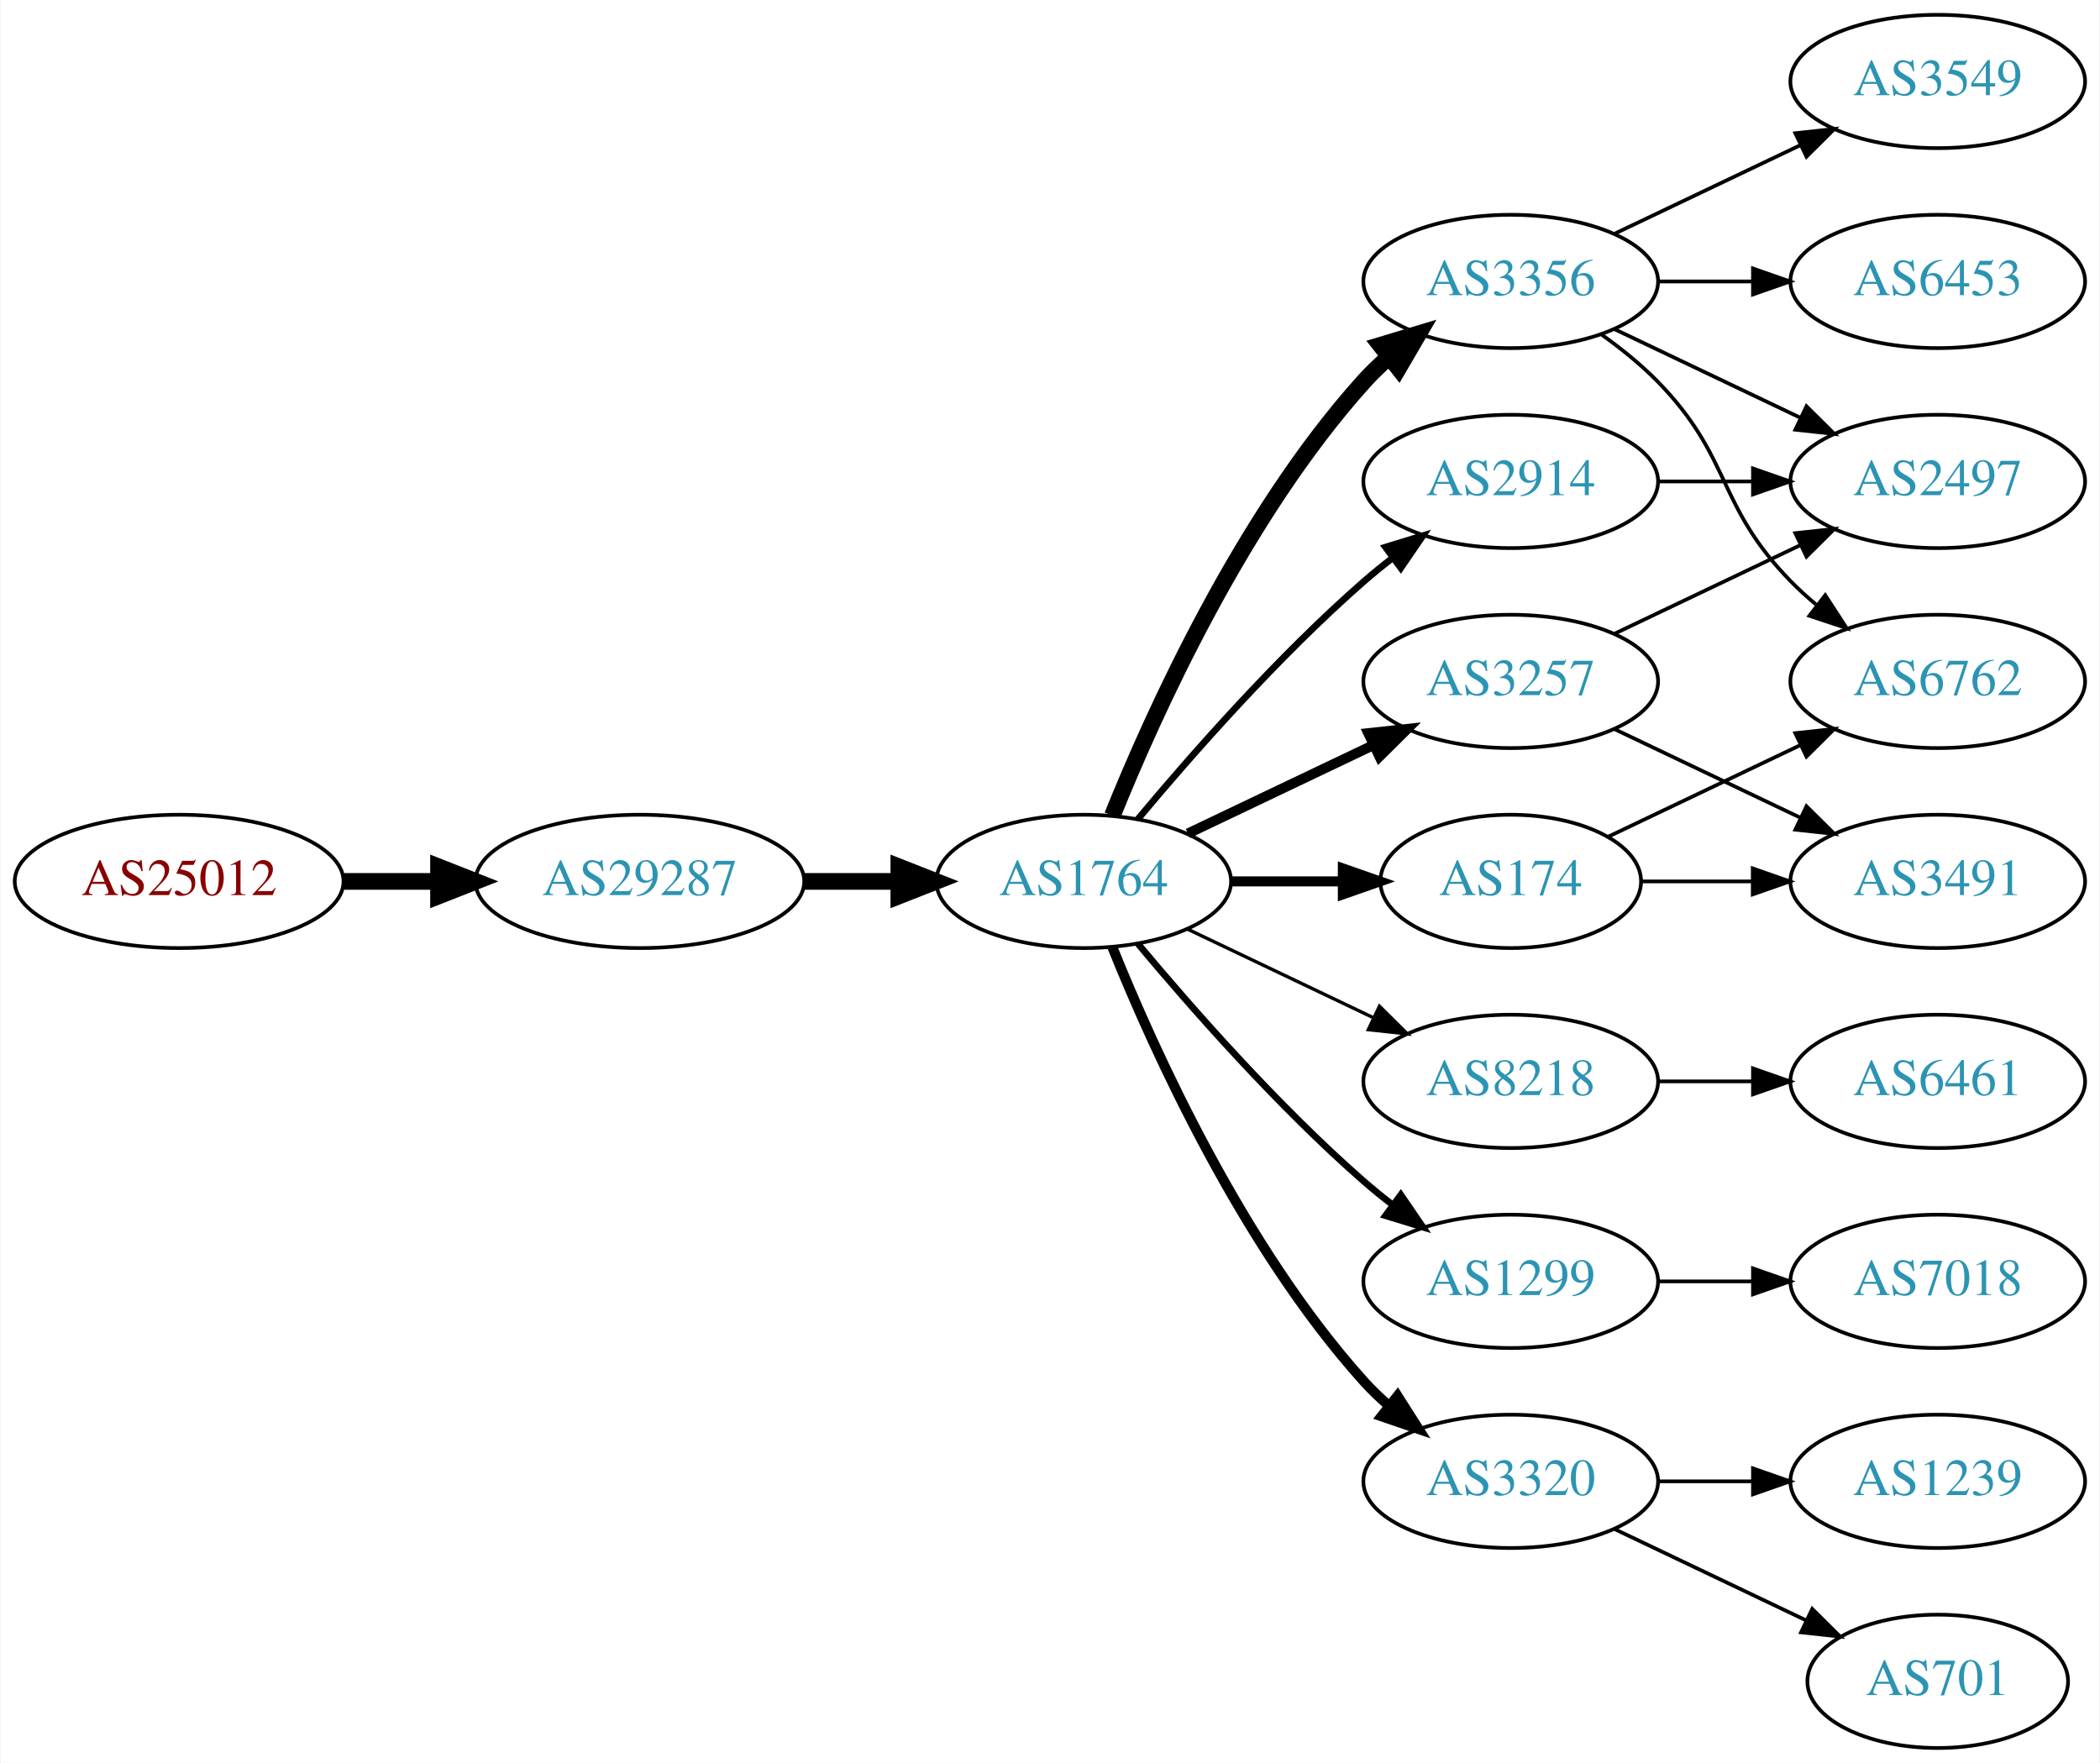
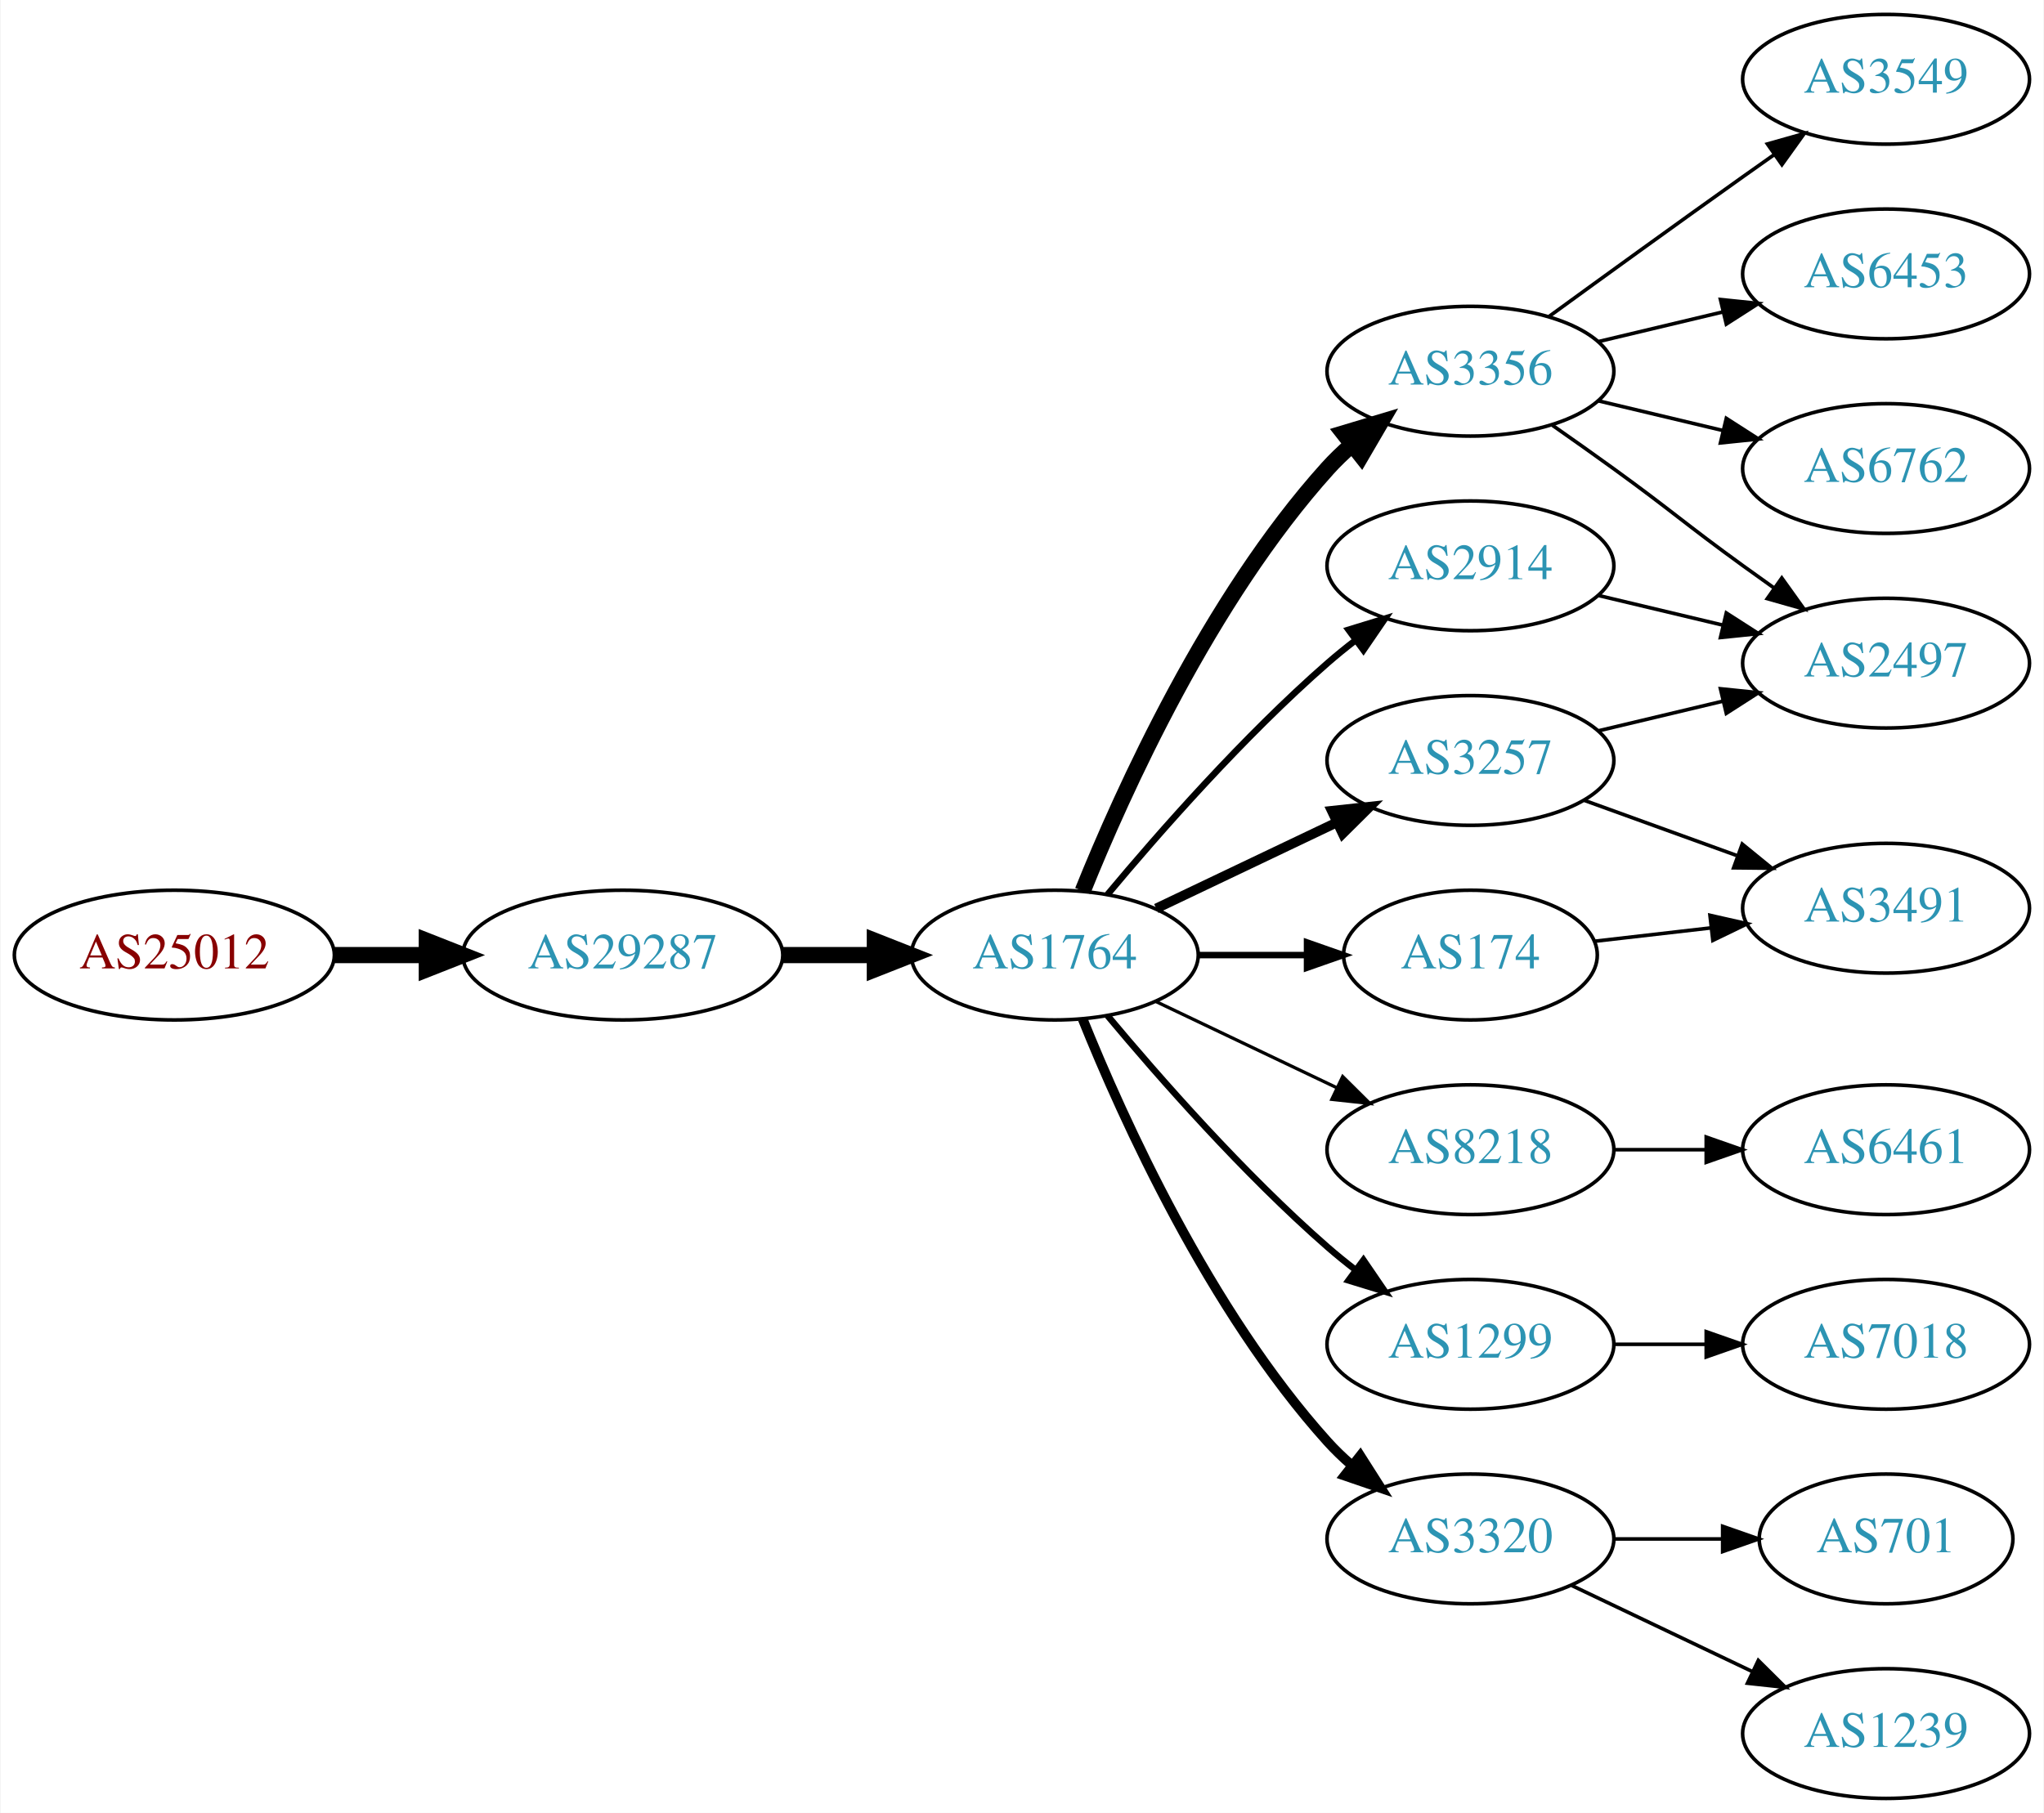
- <svg xmlns="http://www.w3.org/2000/svg" xmlns:xlink="http://www.w3.org/1999/xlink" width="567pt" height="476pt" viewBox="0.00 0.00 566.66 476.00">
-   <g id="graph0" class="graph" transform="scale(1 1) rotate(0) translate(4 472)">
-     <polygon fill="white" stroke="none" points="-4,4 -4,-472 562.663,-472 562.663,4 -4,4" />
+ <svg xmlns="http://www.w3.org/2000/svg" xmlns:xlink="http://www.w3.org/1999/xlink" width="567pt" height="503pt" viewBox="0.00 0.00 566.66 503.00">
+   <g id="graph0" class="graph" transform="scale(1 1) rotate(0) translate(4 499)">
+     <polygon fill="white" stroke="none" points="-4,4 -4,-499 562.663,-499 562.663,4 -4,4" />
    <g id="node1" class="node">
      <g id="a_node1">
        <a xlink:href="/asn/25012" xlink:title="AS25012 ~ ASN-EUI [AT]">
          <ellipse fill="#ffffff" stroke="black" cx="44.196" cy="-234" rx="44.393" ry="18" />
          <text text-anchor="middle" x="44.196" y="-230.3" font-family="Times,serif" font-size="14.00" fill="#880000">AS25012</text>
        </a>
      </g>
    </g>
    <g id="node2" class="node">
      <g id="a_node2">
        <a xlink:href="/asn/29287" xlink:title="AS29287 ~ Wien Energie [AT]">
          <ellipse fill="#ffffff" stroke="black" cx="168.588" cy="-234" rx="44.393" ry="18" />
          <text text-anchor="middle" x="168.588" y="-230.3" font-family="Times,serif" font-size="14.00" fill="#2c94b3">AS29287</text>
        </a>
      </g>
    </g>
    <g id="edge1" class="edge">
      <path fill="none" stroke="black" stroke-width="4.5" d="M88.692,-234C96.898,-234 105.569,-234 114.041,-234" />
      <polygon fill="black" stroke="black" stroke-width="4.5" points="114.233,-237.938 124.233,-234 114.233,-230.063 114.233,-237.938" />
    </g>
    <g id="node3" class="node">
      <g id="a_node3">
        <a xlink:href="/asn/1764" xlink:title="AS1764 ~ NEXTLAYER-AS [AT]">
          <ellipse fill="#ffffff" stroke="black" cx="288.431" cy="-234" rx="39.794" ry="18" />
          <text text-anchor="middle" x="288.431" y="-230.3" font-family="Times,serif" font-size="14.00" fill="#2c94b3">AS1764</text>
        </a>
      </g>
    </g>
    <g id="edge2" class="edge">
      <path fill="none" stroke="black" stroke-width="4.5" d="M212.799,-234C221.112,-234 229.875,-234 238.357,-234" />
      <polygon fill="black" stroke="black" stroke-width="4.5" points="238.516,-237.938 248.516,-234 238.516,-230.063 238.516,-237.938" />
    </g>
    <g id="node4" class="node">
      <g id="a_node4">
-         <a xlink:href="/asn/3356" xlink:title="AS3356 ~ Level 3 Parent, LLC [US]">
-           <ellipse fill="#ffffff" stroke="black" cx="403.724" cy="-396" rx="39.794" ry="18" />
-           <text text-anchor="middle" x="403.724" y="-392.3" font-family="Times,serif" font-size="14.00" fill="#2c94b3">AS3356</text>
-         </a>
-       </g>
-     </g>
-     <g id="edge3" class="edge">
-       <path fill="none" stroke="black" stroke-width="4.5" d="M296.179,-251.787C307.23,-279.243 331.283,-332.578 364.077,-369 366.08,-371.224 368.298,-373.363 370.631,-375.397" />
-       <polygon fill="black" stroke="black" stroke-width="4.5" points="368.558,-378.777 378.85,-381.873 373.432,-372.591 368.558,-378.777" />
-     </g>
-     <g id="node5" class="node">
-       <g id="a_node5">
        <a xlink:href="/asn/3257" xlink:title="AS3257 ~ GTT [DE]">
          <ellipse fill="#ffffff" stroke="black" cx="403.724" cy="-288" rx="39.794" ry="18" />
          <text text-anchor="middle" x="403.724" y="-284.3" font-family="Times,serif" font-size="14.00" fill="#2c94b3">AS3257</text>
        </a>
      </g>
    </g>
-     <g id="edge4" class="edge">
+     <g id="edge3" class="edge">
      <path fill="none" stroke="black" stroke-width="2.7" d="M316.567,-246.934C331.561,-254.081 350.382,-263.052 366.605,-270.785" />
      <polygon fill="black" stroke="black" stroke-width="2.7" points="365.276,-274.028 375.809,-275.171 368.288,-267.709 365.276,-274.028" />
+     </g>
+     <g id="node5" class="node">
+       <g id="a_node5">
+         <a xlink:href="/asn/2914" xlink:title="AS2914 ~ NTT America, Inc. [US]">
+           <ellipse fill="#ffffff" stroke="black" cx="403.724" cy="-342" rx="39.794" ry="18" />
+           <text text-anchor="middle" x="403.724" y="-338.3" font-family="Times,serif" font-size="14.00" fill="#2c94b3">AS2914</text>
+         </a>
+       </g>
+     </g>
+     <g id="edge4" class="edge">
+       <path fill="none" stroke="black" stroke-width="1.8" d="M303.061,-250.817C317.343,-267.929 340.89,-294.745 364.077,-315 366.543,-317.154 369.182,-319.294 371.879,-321.372" />
+       <polygon fill="black" stroke="black" stroke-width="1.8" points="369.904,-324.264 380.033,-327.37 374.052,-318.625 369.904,-324.264" />
    </g>
    <g id="node6" class="node">
      <g id="a_node6">
        <a xlink:href="/asn/8218" xlink:title="AS8218 ~ legacy Neotelecoms [FR]">
          <ellipse fill="#ffffff" stroke="black" cx="403.724" cy="-180" rx="39.794" ry="18" />
          <text text-anchor="middle" x="403.724" y="-176.3" font-family="Times,serif" font-size="14.00" fill="#2c94b3">AS8218</text>
        </a>
      </g>
    </g>
    <g id="edge5" class="edge">
      <path fill="none" stroke="black" stroke-width="0.9" d="M316.567,-221.066C331.561,-213.919 350.382,-204.948 366.605,-197.215" />
      <polygon fill="black" stroke="black" stroke-width="0.9" points="368.288,-200.291 375.809,-192.829 365.276,-193.972 368.288,-200.291" />
    </g>
    <g id="node7" class="node">
      <g id="a_node7">
+         <a xlink:href="/asn/3356" xlink:title="AS3356 ~ Level 3 Parent, LLC [US]">
+           <ellipse fill="#ffffff" stroke="black" cx="403.724" cy="-396" rx="39.794" ry="18" />
+           <text text-anchor="middle" x="403.724" y="-392.3" font-family="Times,serif" font-size="14.00" fill="#2c94b3">AS3356</text>
+         </a>
+       </g>
+     </g>
+     <g id="edge6" class="edge">
+       <path fill="none" stroke="black" stroke-width="4.5" d="M296.179,-251.787C307.23,-279.243 331.283,-332.578 364.077,-369 366.08,-371.224 368.298,-373.363 370.631,-375.397" />
+       <polygon fill="black" stroke="black" stroke-width="4.5" points="368.558,-378.777 378.85,-381.873 373.432,-372.591 368.558,-378.777" />
+     </g>
+     <g id="node8" class="node">
+       <g id="a_node8">
+         <a xlink:href="/asn/174" xlink:title="AS174 ~ Cogent Communications [US]">
+           <ellipse fill="#ffffff" stroke="black" cx="403.724" cy="-234" rx="35.194" ry="18" />
+           <text text-anchor="middle" x="403.724" y="-230.3" font-family="Times,serif" font-size="14.00" fill="#2c94b3">AS174</text>
+         </a>
+       </g>
+     </g>
+     <g id="edge7" class="edge">
+       <path fill="none" stroke="black" stroke-width="1.8" d="M328.103,-234C337.808,-234 348.299,-234 358.262,-234" />
+       <polygon fill="black" stroke="black" stroke-width="1.8" points="358.398,-237.5 368.398,-234 358.398,-230.5 358.398,-237.5" />
+     </g>
+     <g id="node9" class="node">
+       <g id="a_node9">
        <a xlink:href="/asn/1299" xlink:title="AS1299 ~ Telia Carrier [EU]">
          <ellipse fill="#ffffff" stroke="black" cx="403.724" cy="-126" rx="39.794" ry="18" />
          <text text-anchor="middle" x="403.724" y="-122.3" font-family="Times,serif" font-size="14.00" fill="#2c94b3">AS1299</text>
        </a>
      </g>
    </g>
-     <g id="edge6" class="edge">
+     <g id="edge8" class="edge">
      <path fill="none" stroke="black" stroke-width="1.8" d="M303.061,-217.183C317.343,-200.071 340.89,-173.255 364.077,-153 366.543,-150.846 369.182,-148.706 371.879,-146.628" />
      <polygon fill="black" stroke="black" stroke-width="1.8" points="374.052,-149.375 380.033,-140.63 369.904,-143.736 374.052,-149.375" />
-     </g>
-     <g id="node8" class="node">
-       <g id="a_node8">
-         <a xlink:href="/asn/2914" xlink:title="AS2914 ~ NTT America, Inc. [US]">
-           <ellipse fill="#ffffff" stroke="black" cx="403.724" cy="-342" rx="39.794" ry="18" />
-           <text text-anchor="middle" x="403.724" y="-338.3" font-family="Times,serif" font-size="14.00" fill="#2c94b3">AS2914</text>
-         </a>
-       </g>
-     </g>
-     <g id="edge7" class="edge">
-       <path fill="none" stroke="black" stroke-width="1.8" d="M303.061,-250.817C317.343,-267.929 340.89,-294.745 364.077,-315 366.543,-317.154 369.182,-319.294 371.879,-321.372" />
-       <polygon fill="black" stroke="black" stroke-width="1.8" points="369.904,-324.264 380.033,-327.37 374.052,-318.625 369.904,-324.264" />
-     </g>
-     <g id="node9" class="node">
-       <g id="a_node9">
-         <a xlink:href="/asn/174" xlink:title="AS174 ~ Cogent Communications [US]">
-           <ellipse fill="#ffffff" stroke="black" cx="403.724" cy="-234" rx="35.194" ry="18" />
-           <text text-anchor="middle" x="403.724" y="-230.3" font-family="Times,serif" font-size="14.00" fill="#2c94b3">AS174</text>
-         </a>
-       </g>
-     </g>
-     <g id="edge8" class="edge">
-       <path fill="none" stroke="black" stroke-width="2.7" d="M328.103,-234C337.808,-234 348.299,-234 358.262,-234" />
-       <polygon fill="black" stroke="black" stroke-width="2.7" points="358.398,-237.5 368.398,-234 358.398,-230.5 358.398,-237.5" />
    </g>
    <g id="node10" class="node">
      <g id="a_node10">
        <a xlink:href="/asn/3320" xlink:title="AS3320 ~ DTAG [DE]">
          <ellipse fill="#ffffff" stroke="black" cx="403.724" cy="-72" rx="39.794" ry="18" />
          <text text-anchor="middle" x="403.724" y="-68.3" font-family="Times,serif" font-size="14.00" fill="#2c94b3">AS3320</text>
        </a>
      </g>
    </g>
    <g id="edge9" class="edge">
      <path fill="none" stroke="black" stroke-width="2.7" d="M296.179,-216.213C307.23,-188.757 331.283,-135.422 364.077,-99 366.08,-96.776 368.298,-94.637 370.631,-92.603" />
      <polygon fill="black" stroke="black" stroke-width="2.7" points="373.161,-95.065 378.85,-86.127 368.829,-89.567 373.161,-95.065" />
    </g>
    <g id="node11" class="node">
      <g id="a_node11">
-         <a xlink:href="/asn/6453" xlink:title="AS6453 ~ TATA COMMUNICATIONS (AMERICA) INC [US]">
-           <ellipse fill="#ffffff" stroke="black" cx="519.017" cy="-396" rx="39.794" ry="18" />
-           <text text-anchor="middle" x="519.017" y="-392.3" font-family="Times,serif" font-size="14.00" fill="#2c94b3">AS6453</text>
+         <a xlink:href="/asn/2497" xlink:title="AS2497 ~ Internet Initiative Japan Inc. [JP]">
+           <ellipse fill="#ffffff" stroke="black" cx="519.017" cy="-315" rx="39.794" ry="18" />
+           <text text-anchor="middle" x="519.017" y="-311.3" font-family="Times,serif" font-size="14.00" fill="#2c94b3">AS2497</text>
        </a>
      </g>
    </g>
    <g id="edge10" class="edge">
-       <path fill="none" stroke="black" d="M443.396,-396C451.599,-396 460.363,-396 468.895,-396" />
-       <polygon fill="black" stroke="black" points="469.134,-399.5 479.134,-396 469.134,-392.5 469.134,-399.5" />
+       <path fill="none" stroke="black" d="M439.331,-296.248C450.202,-298.838 462.357,-301.735 473.799,-304.462" />
+       <polygon fill="black" stroke="black" points="473.082,-307.889 483.621,-306.803 474.705,-301.08 473.082,-307.889" />
    </g>
    <g id="node12" class="node">
      <g id="a_node12">
-         <a xlink:href="/asn/6762" xlink:title="AS6762 ~ TELECOM ITALIA SPARKLE S.p.A. [IT]">
-           <ellipse fill="#ffffff" stroke="black" cx="519.017" cy="-288" rx="39.794" ry="18" />
-           <text text-anchor="middle" x="519.017" y="-284.3" font-family="Times,serif" font-size="14.00" fill="#2c94b3">AS6762</text>
+         <a xlink:href="/asn/3491" xlink:title="AS3491 ~ PCCW Global, Inc. [US]">
+           <ellipse fill="#ffffff" stroke="black" cx="519.017" cy="-247" rx="39.794" ry="18" />
+           <text text-anchor="middle" x="519.017" y="-243.3" font-family="Times,serif" font-size="14.00" fill="#2c94b3">AS3491</text>
        </a>
      </g>
    </g>
    <g id="edge11" class="edge">
-       <path fill="none" stroke="black" d="M428.318,-381.611C433.574,-377.852 438.906,-373.563 443.37,-369 463.543,-348.383 459.198,-335.617 479.37,-315 481.463,-312.861 483.746,-310.782 486.123,-308.79" />
-       <polygon fill="black" stroke="black" points="488.641,-311.268 494.423,-302.389 484.367,-305.725 488.641,-311.268" />
+       <path fill="none" stroke="black" d="M435.382,-276.905C448.355,-272.21 463.648,-266.676 477.529,-261.652" />
+       <polygon fill="black" stroke="black" points="479.121,-264.798 487.334,-258.104 476.739,-258.216 479.121,-264.798" />
+     </g>
+     <g id="edge21" class="edge">
+       <path fill="none" stroke="black" d="M439.331,-333.752C450.202,-331.162 462.357,-328.265 473.799,-325.538" />
+       <polygon fill="black" stroke="black" points="474.705,-328.92 483.621,-323.197 473.082,-322.111 474.705,-328.92" />
    </g>
    <g id="node13" class="node">
      <g id="a_node13">
-         <a xlink:href="/asn/3549" xlink:title="AS3549 ~ Level 3 Parent, LLC [US]">
-           <ellipse fill="#ffffff" stroke="black" cx="519.017" cy="-450" rx="39.794" ry="18" />
-           <text text-anchor="middle" x="519.017" y="-446.3" font-family="Times,serif" font-size="14.00" fill="#2c94b3">AS3549</text>
-         </a>
-       </g>
-     </g>
-     <g id="edge12" class="edge">
-       <path fill="none" stroke="black" d="M431.86,-408.934C446.854,-416.081 465.675,-425.052 481.898,-432.785" />
-       <polygon fill="black" stroke="black" points="480.569,-436.028 491.102,-437.171 483.581,-429.709 480.569,-436.028" />
-     </g>
-     <g id="node14" class="node">
-       <g id="a_node14">
-         <a xlink:href="/asn/2497" xlink:title="AS2497 ~ Internet Initiative Japan Inc. [JP]">
-           <ellipse fill="#ffffff" stroke="black" cx="519.017" cy="-342" rx="39.794" ry="18" />
-           <text text-anchor="middle" x="519.017" y="-338.3" font-family="Times,serif" font-size="14.00" fill="#2c94b3">AS2497</text>
-         </a>
-       </g>
-     </g>
-     <g id="edge13" class="edge">
-       <path fill="none" stroke="black" d="M431.86,-383.066C446.854,-375.919 465.675,-366.948 481.898,-359.215" />
-       <polygon fill="black" stroke="black" points="483.581,-362.291 491.102,-354.829 480.569,-355.972 483.581,-362.291" />
-     </g>
-     <g id="edge14" class="edge">
-       <path fill="none" stroke="black" d="M431.86,-300.934C446.854,-308.081 465.675,-317.052 481.898,-324.785" />
-       <polygon fill="black" stroke="black" points="480.569,-328.028 491.102,-329.171 483.581,-321.709 480.569,-328.028" />
-     </g>
-     <g id="node15" class="node">
-       <g id="a_node15">
-         <a xlink:href="/asn/3491" xlink:title="AS3491 ~ PCCW Global, Inc. [US]">
-           <ellipse fill="#ffffff" stroke="black" cx="519.017" cy="-234" rx="39.794" ry="18" />
-           <text text-anchor="middle" x="519.017" y="-230.3" font-family="Times,serif" font-size="14.00" fill="#2c94b3">AS3491</text>
-         </a>
-       </g>
-     </g>
-     <g id="edge15" class="edge">
-       <path fill="none" stroke="black" d="M431.86,-275.066C446.854,-267.919 465.675,-258.948 481.898,-251.215" />
-       <polygon fill="black" stroke="black" points="483.581,-254.291 491.102,-246.829 480.569,-247.972 483.581,-254.291" />
-     </g>
-     <g id="node16" class="node">
-       <g id="a_node16">
        <a xlink:href="/asn/6461" xlink:title="AS6461 ~ Zayo Bandwidth [US]">
          <ellipse fill="#ffffff" stroke="black" cx="519.017" cy="-180" rx="39.794" ry="18" />
          <text text-anchor="middle" x="519.017" y="-176.3" font-family="Times,serif" font-size="14.00" fill="#2c94b3">AS6461</text>
        </a>
      </g>
    </g>
-     <g id="edge16" class="edge">
+     <g id="edge12" class="edge">
      <path fill="none" stroke="black" d="M443.396,-180C451.599,-180 460.363,-180 468.895,-180" />
      <polygon fill="black" stroke="black" points="469.134,-183.5 479.134,-180 469.134,-176.5 469.134,-183.5" />
+     </g>
+     <g id="edge14" class="edge">
+       <path fill="none" stroke="black" d="M426.481,-380.991C432.015,-377.121 437.934,-372.936 443.37,-369 459.57,-357.271 463.17,-353.729 479.37,-342 482.173,-339.971 485.105,-337.875 488.045,-335.79" />
+       <polygon fill="black" stroke="black" points="490.096,-338.627 496.26,-330.009 486.068,-332.903 490.096,-338.627" />
+     </g>
+     <g id="node14" class="node">
+       <g id="a_node14">
+         <a xlink:href="/asn/6453" xlink:title="AS6453 ~ TATA COMMUNICATIONS (AMERICA) INC [US]">
+           <ellipse fill="#ffffff" stroke="black" cx="519.017" cy="-423" rx="39.794" ry="18" />
+           <text text-anchor="middle" x="519.017" y="-419.3" font-family="Times,serif" font-size="14.00" fill="#2c94b3">AS6453</text>
+         </a>
+       </g>
+     </g>
+     <g id="edge13" class="edge">
+       <path fill="none" stroke="black" d="M439.331,-404.248C450.202,-406.838 462.357,-409.735 473.799,-412.462" />
+       <polygon fill="black" stroke="black" points="473.082,-415.889 483.621,-414.803 474.705,-409.08 473.082,-415.889" />
+     </g>
+     <g id="node15" class="node">
+       <g id="a_node15">
+         <a xlink:href="/asn/6762" xlink:title="AS6762 ~ TELECOM ITALIA SPARKLE S.p.A. [IT]">
+           <ellipse fill="#ffffff" stroke="black" cx="519.017" cy="-369" rx="39.794" ry="18" />
+           <text text-anchor="middle" x="519.017" y="-365.3" font-family="Times,serif" font-size="14.00" fill="#2c94b3">AS6762</text>
+         </a>
+       </g>
+     </g>
+     <g id="edge15" class="edge">
+       <path fill="none" stroke="black" d="M439.331,-387.752C450.202,-385.162 462.357,-382.265 473.799,-379.538" />
+       <polygon fill="black" stroke="black" points="474.705,-382.92 483.621,-377.197 473.082,-376.111 474.705,-382.92" />
+     </g>
+     <g id="node16" class="node">
+       <g id="a_node16">
+         <a xlink:href="/asn/3549" xlink:title="AS3549 ~ Level 3 Parent, LLC [US]">
+           <ellipse fill="#ffffff" stroke="black" cx="519.017" cy="-477" rx="39.794" ry="18" />
+           <text text-anchor="middle" x="519.017" y="-473.3" font-family="Times,serif" font-size="14.00" fill="#2c94b3">AS3549</text>
+         </a>
+       </g>
+     </g>
+     <g id="edge16" class="edge">
+       <path fill="none" stroke="black" d="M425.572,-411.222C440.506,-422.091 461.12,-437.025 479.37,-450 482.191,-452.005 485.134,-454.085 488.082,-456.159" />
+       <polygon fill="black" stroke="black" points="486.109,-459.05 496.306,-461.926 490.128,-453.319 486.109,-459.05" />
+     </g>
+     <g id="edge17" class="edge">
+       <path fill="none" stroke="black" d="M438.103,-237.83C448.193,-238.988 459.476,-240.283 470.311,-241.526" />
+       <polygon fill="black" stroke="black" points="470.174,-245.033 480.508,-242.696 470.972,-238.079 470.174,-245.033" />
    </g>
    <g id="node19" class="node">
      <g id="a_node19">
        <a xlink:href="/asn/7018" xlink:title="AS7018 ~ AT&amp;T Services, Inc. [US]">
          <ellipse fill="#ffffff" stroke="black" cx="519.017" cy="-126" rx="39.794" ry="18" />
          <text text-anchor="middle" x="519.017" y="-122.3" font-family="Times,serif" font-size="14.00" fill="#2c94b3">AS7018</text>
        </a>
      </g>
    </g>
-     <g id="edge22" class="edge">
+     <g id="edge20" class="edge">
      <path fill="none" stroke="black" d="M443.396,-126C451.599,-126 460.363,-126 468.895,-126" />
      <polygon fill="black" stroke="black" points="469.134,-129.5 479.134,-126 469.134,-122.5 469.134,-129.5" />
    </g>
-     <g id="edge21" class="edge">
-       <path fill="none" stroke="black" d="M443.396,-342C451.599,-342 460.363,-342 468.895,-342" />
-       <polygon fill="black" stroke="black" points="469.134,-345.5 479.134,-342 469.134,-338.5 469.134,-345.5" />
-     </g>
-     <g id="edge20" class="edge">
-       <path fill="none" stroke="black" d="M430.149,-246.119C445.452,-253.413 465.175,-262.814 482.057,-270.86" />
-       <polygon fill="black" stroke="black" points="480.564,-274.026 491.097,-275.169 483.576,-267.707 480.564,-274.026" />
-     </g>
-     <g id="edge19" class="edge">
-       <path fill="none" stroke="black" d="M439.023,-234C448.4,-234 458.75,-234 468.785,-234" />
-       <polygon fill="black" stroke="black" points="469.074,-237.5 479.074,-234 469.074,-230.5 469.074,-237.5" />
-     </g>
    <g id="node17" class="node">
      <g id="a_node17">
-         <a xlink:href="/asn/701" xlink:title="AS701 ~ UUNET [US]">
-           <ellipse fill="#ffffff" stroke="black" cx="519.017" cy="-18" rx="35.194" ry="18" />
-           <text text-anchor="middle" x="519.017" y="-14.3" font-family="Times,serif" font-size="14.00" fill="#2c94b3">AS701</text>
-         </a>
-       </g>
-     </g>
-     <g id="edge17" class="edge">
-       <path fill="none" stroke="black" d="M431.86,-59.066C447.292,-51.71 466.778,-42.423 483.313,-34.541" />
-       <polygon fill="black" stroke="black" points="485.133,-37.551 492.654,-30.089 482.121,-31.232 485.133,-37.551" />
+         <a xlink:href="/asn/1239" xlink:title="AS1239 ~ Sprint [US]">
+           <ellipse fill="#ffffff" stroke="black" cx="519.017" cy="-18" rx="39.794" ry="18" />
+           <text text-anchor="middle" x="519.017" y="-14.3" font-family="Times,serif" font-size="14.00" fill="#2c94b3">AS1239</text>
+         </a>
+       </g>
+     </g>
+     <g id="edge18" class="edge">
+       <path fill="none" stroke="black" d="M431.86,-59.066C446.854,-51.919 465.675,-42.948 481.898,-35.215" />
+       <polygon fill="black" stroke="black" points="483.581,-38.291 491.102,-30.829 480.569,-31.972 483.581,-38.291" />
    </g>
    <g id="node18" class="node">
      <g id="a_node18">
-         <a xlink:href="/asn/1239" xlink:title="AS1239 ~ Sprint [US]">
-           <ellipse fill="#ffffff" stroke="black" cx="519.017" cy="-72" rx="39.794" ry="18" />
-           <text text-anchor="middle" x="519.017" y="-68.3" font-family="Times,serif" font-size="14.00" fill="#2c94b3">AS1239</text>
-         </a>
-       </g>
-     </g>
-     <g id="edge18" class="edge">
-       <path fill="none" stroke="black" d="M443.396,-72C451.599,-72 460.363,-72 468.895,-72" />
-       <polygon fill="black" stroke="black" points="469.134,-75.5 479.134,-72 469.134,-68.5 469.134,-75.5" />
+         <a xlink:href="/asn/701" xlink:title="AS701 ~ UUNET [US]">
+           <ellipse fill="#ffffff" stroke="black" cx="519.017" cy="-72" rx="35.194" ry="18" />
+           <text text-anchor="middle" x="519.017" y="-68.3" font-family="Times,serif" font-size="14.00" fill="#2c94b3">AS701</text>
+         </a>
+       </g>
+     </g>
+     <g id="edge19" class="edge">
+       <path fill="none" stroke="black" d="M443.396,-72C453.101,-72 463.592,-72 473.555,-72" />
+       <polygon fill="black" stroke="black" points="473.691,-75.5 483.691,-72 473.691,-68.5 473.691,-75.5" />
    </g>
  </g>
</svg>
